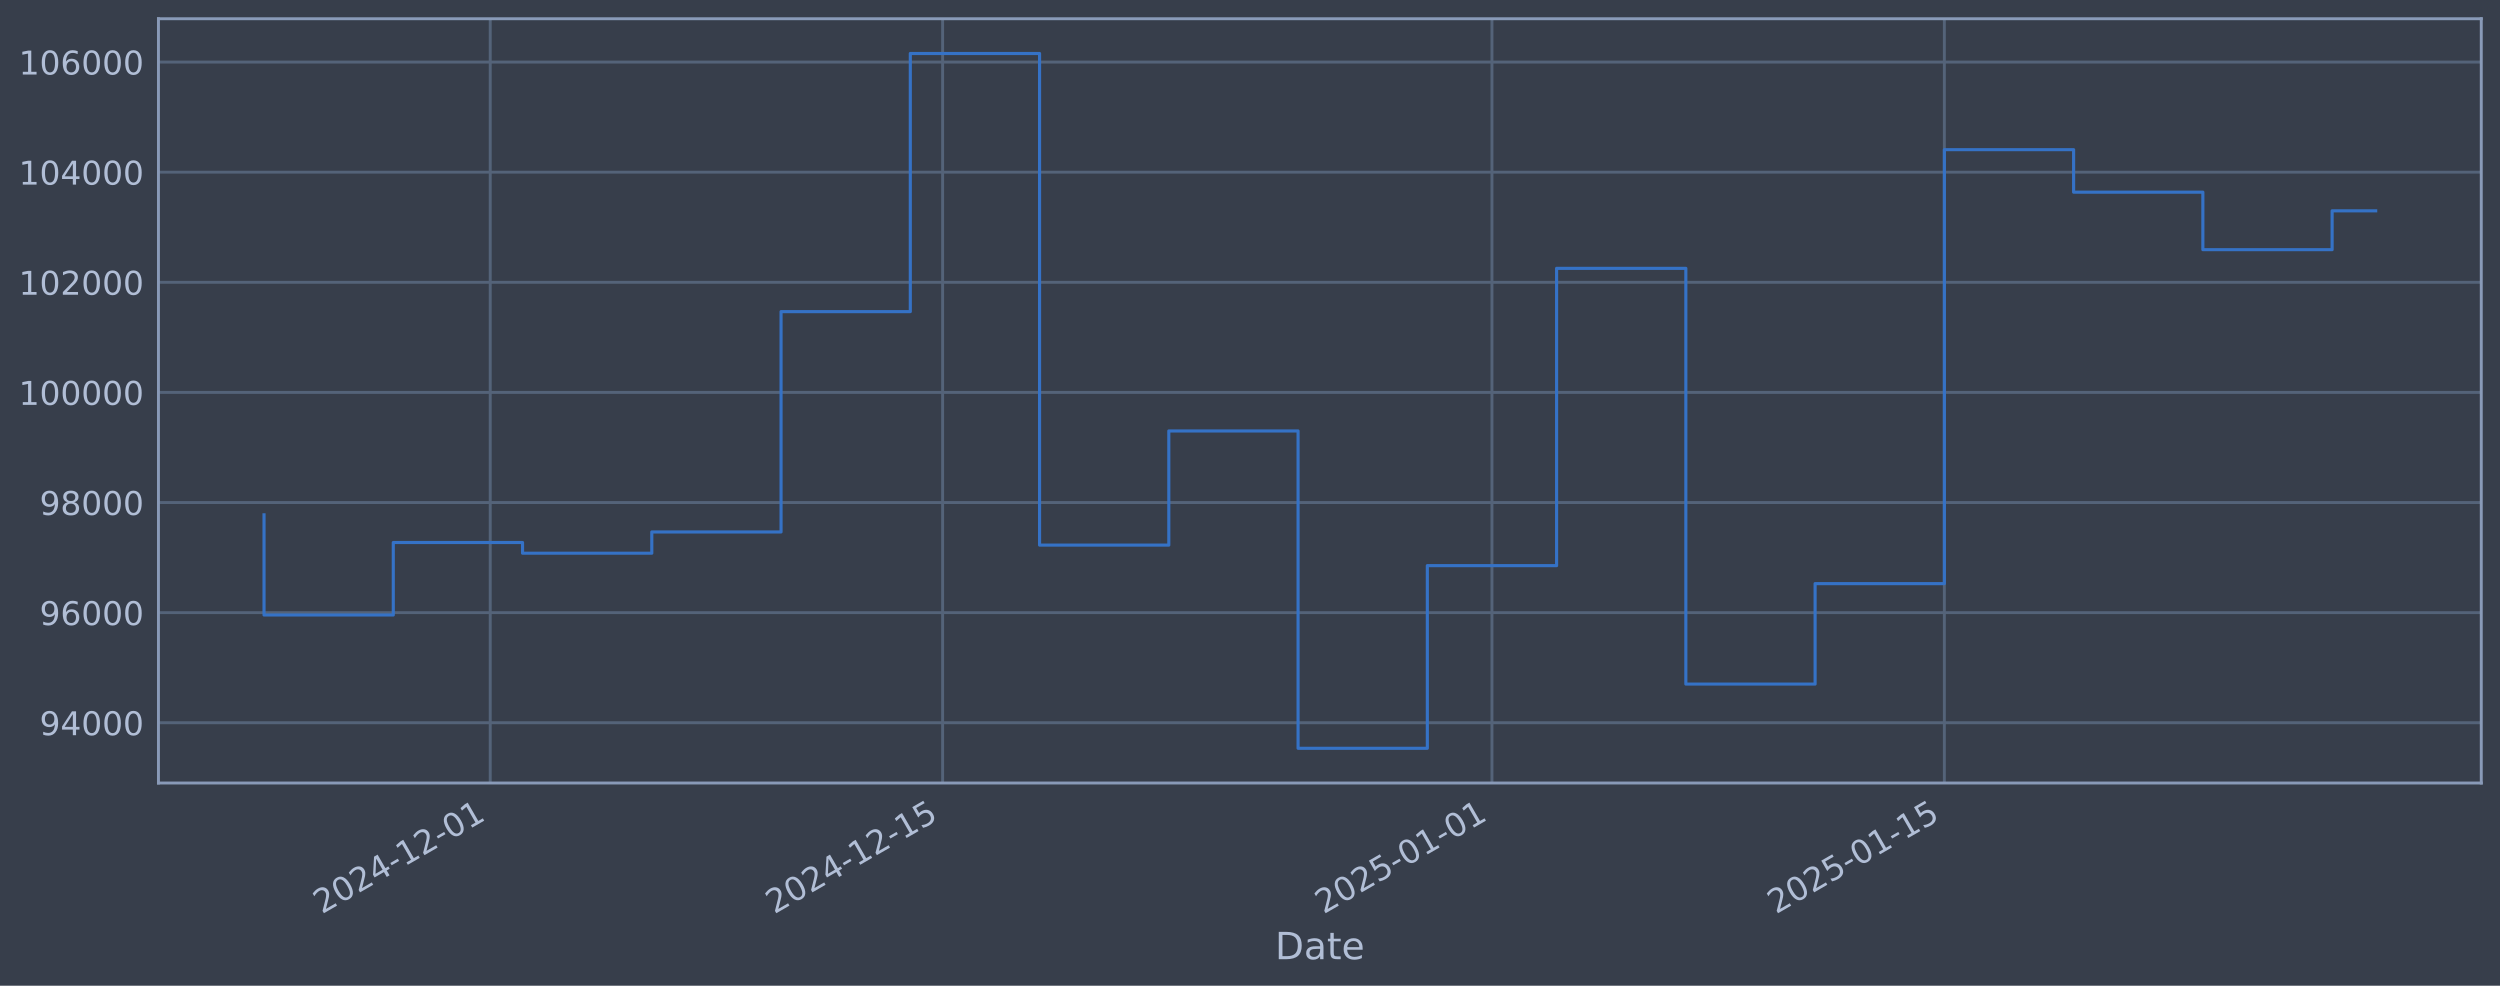
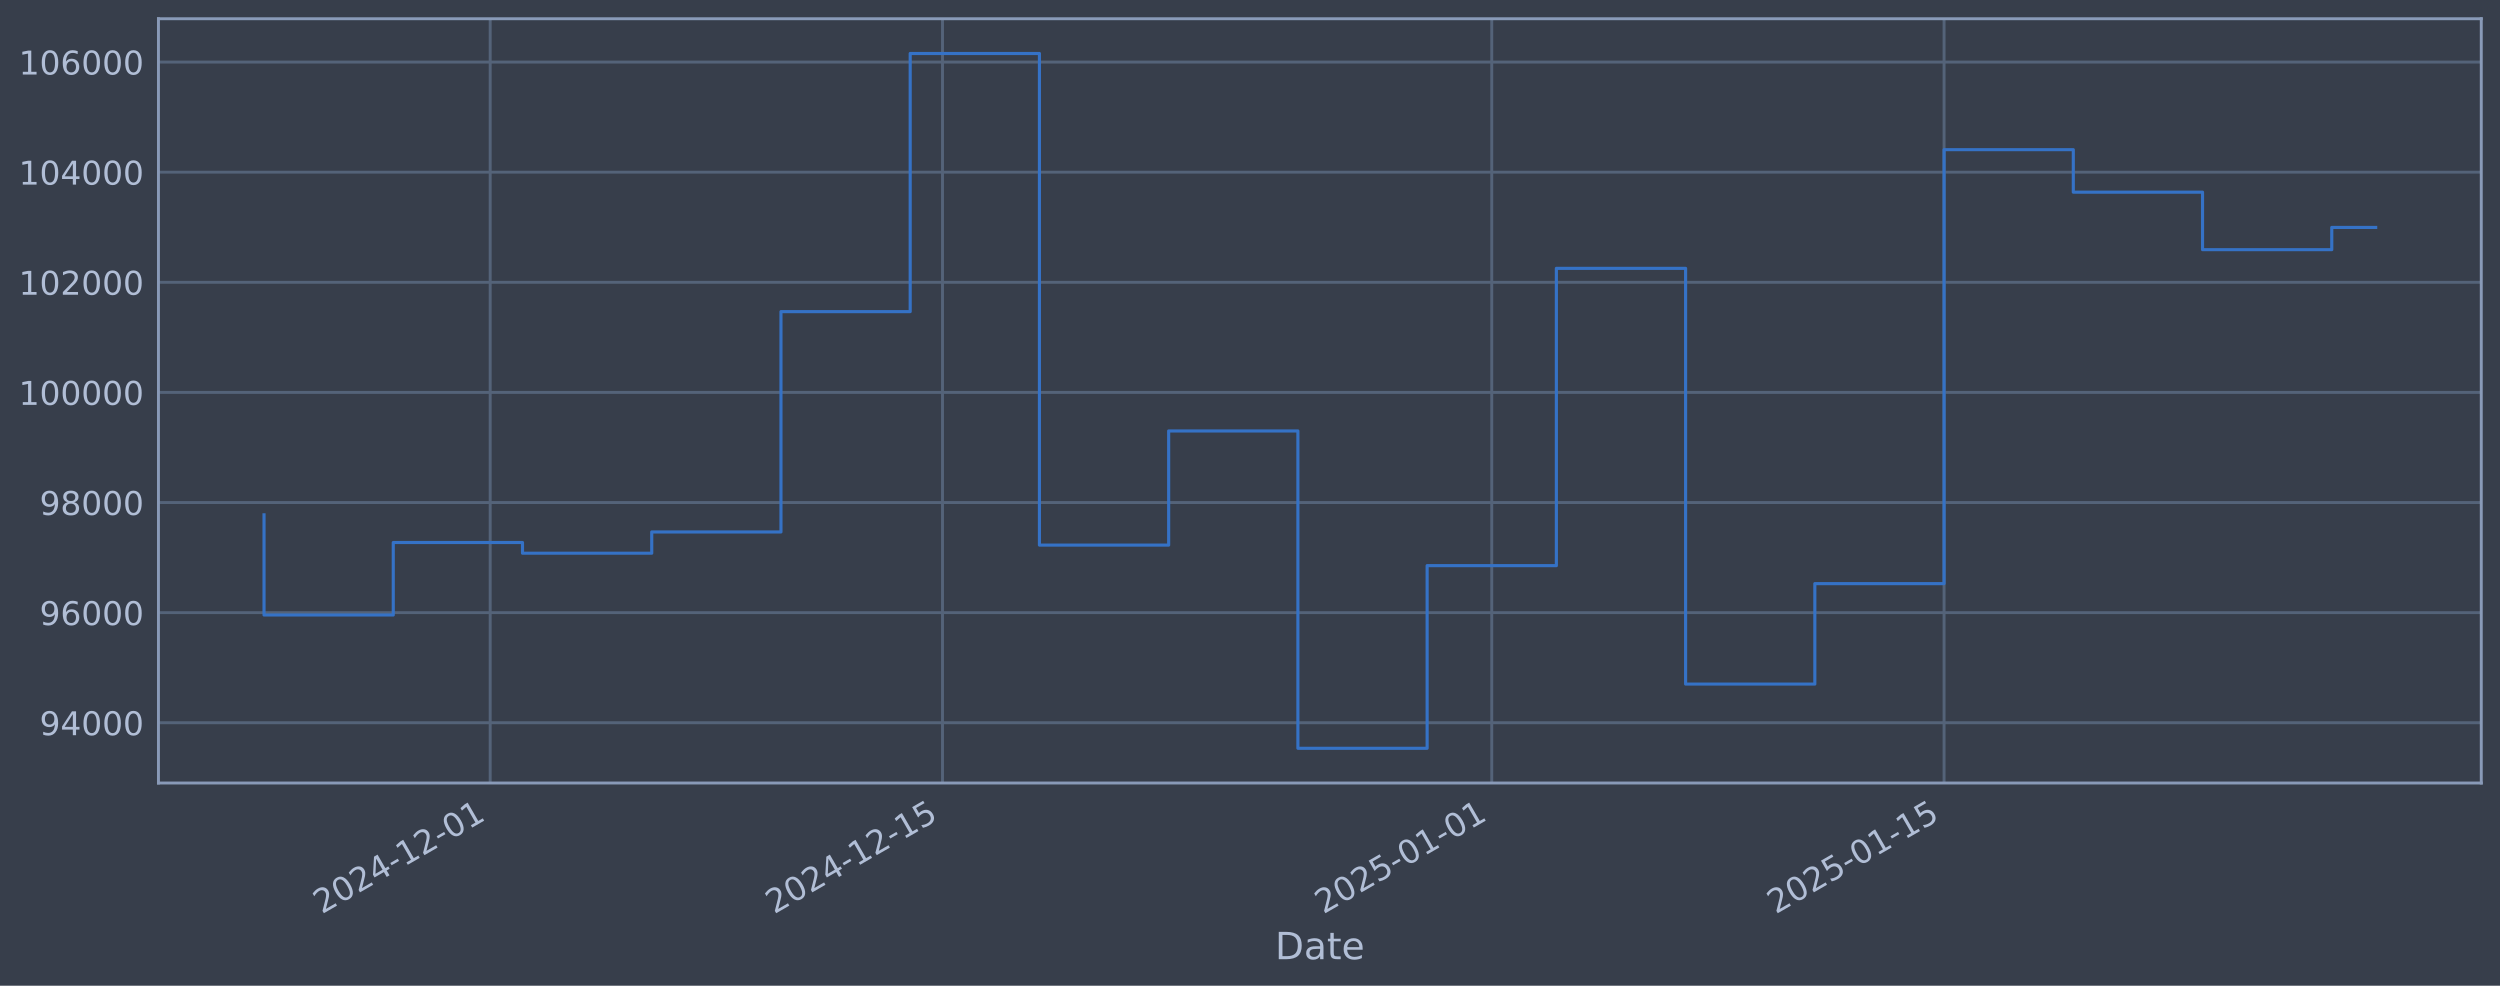
<svg xmlns="http://www.w3.org/2000/svg" xmlns:xlink="http://www.w3.org/1999/xlink" width="960.9pt" height="378.87pt" viewBox="0 0 960.9 378.87" version="1.1">
  <defs>
    <style type="text/css">*{stroke-linejoin: round; stroke-linecap: butt}</style>
  </defs>
  <g id="figure_1">
    <g id="patch_1">
      <path d="M 0 378.87  L 960.9 378.87  L 960.9 0  L 0 0  z " style="fill: #373e4b" />
    </g>
    <g id="axes_1">
      <g id="patch_2">
        <path d="M 60.901 300.96  L 953.701 300.96  L 953.701 7.2  L 60.901 7.2  z " style="fill: #373e4b" />
      </g>
      <g id="matplotlib.axis_1">
        <g id="xtick_1">
          <g id="line2d_1">
-             <path d="M 188.424 300.96  L 188.424 7.2  " clip-path="url(#p324065cbf7)" style="fill: none; stroke: #546379; stroke-width: 1.12; stroke-linecap: square" />
+             <path d="M 188.409 300.96  L 188.409 7.2  " clip-path="url(#p79eb3825f4)" style="fill: none; stroke: #546379; stroke-width: 1.12; stroke-linecap: square" />
          </g>
          <g id="line2d_2" />
          <g id="text_1">
-             <g style="fill: #b1bed6" transform="translate(123.6981 351.4642) rotate(-30) scale(0.126 -0.126)">
+             <g style="fill: #b1bed6" transform="translate(123.6831 351.4642) rotate(-30) scale(0.126 -0.126)">
              <defs>
                <path id="DejaVuSans-32" d="M 1228 531  L 3431 531  L 3431 0  L 469 0  L 469 531  Q 828 903 1448 1529  Q 2069 2156 2228 2338  Q 2531 2678 2651 2914  Q 2772 3150 2772 3378  Q 2772 3750 2511 3984  Q 2250 4219 1831 4219  Q 1534 4219 1204 4116  Q 875 4013 500 3803  L 500 4441  Q 881 4594 1212 4672  Q 1544 4750 1819 4750  Q 2544 4750 2975 4387  Q 3406 4025 3406 3419  Q 3406 3131 3298 2873  Q 3191 2616 2906 2266  Q 2828 2175 2409 1742  Q 1991 1309 1228 531  z " transform="scale(0.015625)" />
                <path id="DejaVuSans-30" d="M 2034 4250  Q 1547 4250 1301 3770  Q 1056 3291 1056 2328  Q 1056 1369 1301 889  Q 1547 409 2034 409  Q 2525 409 2770 889  Q 3016 1369 3016 2328  Q 3016 3291 2770 3770  Q 2525 4250 2034 4250  z M 2034 4750  Q 2819 4750 3233 4129  Q 3647 3509 3647 2328  Q 3647 1150 3233 529  Q 2819 -91 2034 -91  Q 1250 -91 836 529  Q 422 1150 422 2328  Q 422 3509 836 4129  Q 1250 4750 2034 4750  z " transform="scale(0.015625)" />
                <path id="DejaVuSans-34" d="M 2419 4116  L 825 1625  L 2419 1625  L 2419 4116  z M 2253 4666  L 3047 4666  L 3047 1625  L 3713 1625  L 3713 1100  L 3047 1100  L 3047 0  L 2419 0  L 2419 1100  L 313 1100  L 313 1709  L 2253 4666  z " transform="scale(0.015625)" />
                <path id="DejaVuSans-2d" d="M 313 2009  L 1997 2009  L 1997 1497  L 313 1497  L 313 2009  z " transform="scale(0.015625)" />
                <path id="DejaVuSans-31" d="M 794 531  L 1825 531  L 1825 4091  L 703 3866  L 703 4441  L 1819 4666  L 2450 4666  L 2450 531  L 3481 531  L 3481 0  L 794 0  L 794 531  z " transform="scale(0.015625)" />
              </defs>
              <use xlink:href="#DejaVuSans-32" />
              <use xlink:href="#DejaVuSans-30" transform="translate(63.62305 0)" />
              <use xlink:href="#DejaVuSans-32" transform="translate(127.2461 0)" />
              <use xlink:href="#DejaVuSans-34" transform="translate(190.8691 0)" />
              <use xlink:href="#DejaVuSans-2d" transform="translate(254.4922 0)" />
              <use xlink:href="#DejaVuSans-31" transform="translate(290.5762 0)" />
              <use xlink:href="#DejaVuSans-32" transform="translate(354.1992 0)" />
              <use xlink:href="#DejaVuSans-2d" transform="translate(417.8223 0)" />
              <use xlink:href="#DejaVuSans-30" transform="translate(453.9062 0)" />
              <use xlink:href="#DejaVuSans-31" transform="translate(517.5293 0)" />
            </g>
          </g>
        </g>
        <g id="xtick_2">
          <g id="line2d_3">
-             <path d="M 362.306 300.96  L 362.306 7.2  " clip-path="url(#p324065cbf7)" style="fill: none; stroke: #546379; stroke-width: 1.12; stroke-linecap: square" />
+             <path d="M 362.261 300.96  L 362.261 7.2  " clip-path="url(#p79eb3825f4)" style="fill: none; stroke: #546379; stroke-width: 1.12; stroke-linecap: square" />
          </g>
          <g id="line2d_4" />
          <g id="text_2">
-             <g style="fill: #b1bed6" transform="translate(297.5806 351.4642) rotate(-30) scale(0.126 -0.126)">
+             <g style="fill: #b1bed6" transform="translate(297.5358 351.4642) rotate(-30) scale(0.126 -0.126)">
              <defs>
                <path id="DejaVuSans-35" d="M 691 4666  L 3169 4666  L 3169 4134  L 1269 4134  L 1269 2991  Q 1406 3038 1543 3061  Q 1681 3084 1819 3084  Q 2600 3084 3056 2656  Q 3513 2228 3513 1497  Q 3513 744 3044 326  Q 2575 -91 1722 -91  Q 1428 -91 1123 -41  Q 819 9 494 109  L 494 744  Q 775 591 1075 516  Q 1375 441 1709 441  Q 2250 441 2565 725  Q 2881 1009 2881 1497  Q 2881 1984 2565 2268  Q 2250 2553 1709 2553  Q 1456 2553 1204 2497  Q 953 2441 691 2322  L 691 4666  z " transform="scale(0.015625)" />
              </defs>
              <use xlink:href="#DejaVuSans-32" />
              <use xlink:href="#DejaVuSans-30" transform="translate(63.62305 0)" />
              <use xlink:href="#DejaVuSans-32" transform="translate(127.2461 0)" />
              <use xlink:href="#DejaVuSans-34" transform="translate(190.8691 0)" />
              <use xlink:href="#DejaVuSans-2d" transform="translate(254.4922 0)" />
              <use xlink:href="#DejaVuSans-31" transform="translate(290.5762 0)" />
              <use xlink:href="#DejaVuSans-32" transform="translate(354.1992 0)" />
              <use xlink:href="#DejaVuSans-2d" transform="translate(417.8223 0)" />
              <use xlink:href="#DejaVuSans-31" transform="translate(453.9062 0)" />
              <use xlink:href="#DejaVuSans-35" transform="translate(517.5293 0)" />
            </g>
          </g>
        </g>
        <g id="xtick_3">
          <g id="line2d_5">
-             <path d="M 573.449 300.96  L 573.449 7.2  " clip-path="url(#p324065cbf7)" style="fill: none; stroke: #546379; stroke-width: 1.12; stroke-linecap: square" />
+             <path d="M 573.368 300.96  L 573.368 7.2  " clip-path="url(#p79eb3825f4)" style="fill: none; stroke: #546379; stroke-width: 1.12; stroke-linecap: square" />
          </g>
          <g id="line2d_6" />
          <g id="text_3">
-             <g style="fill: #b1bed6" transform="translate(508.7236 351.4642) rotate(-30) scale(0.126 -0.126)">
+             <g style="fill: #b1bed6" transform="translate(508.6426 351.4642) rotate(-30) scale(0.126 -0.126)">
              <use xlink:href="#DejaVuSans-32" />
              <use xlink:href="#DejaVuSans-30" transform="translate(63.62305 0)" />
              <use xlink:href="#DejaVuSans-32" transform="translate(127.2461 0)" />
              <use xlink:href="#DejaVuSans-35" transform="translate(190.8691 0)" />
              <use xlink:href="#DejaVuSans-2d" transform="translate(254.4922 0)" />
              <use xlink:href="#DejaVuSans-30" transform="translate(290.5762 0)" />
              <use xlink:href="#DejaVuSans-31" transform="translate(354.1992 0)" />
              <use xlink:href="#DejaVuSans-2d" transform="translate(417.8223 0)" />
              <use xlink:href="#DejaVuSans-30" transform="translate(453.9062 0)" />
              <use xlink:href="#DejaVuSans-31" transform="translate(517.5293 0)" />
            </g>
          </g>
        </g>
        <g id="xtick_4">
          <g id="line2d_7">
-             <path d="M 747.332 300.96  L 747.332 7.2  " clip-path="url(#p324065cbf7)" style="fill: none; stroke: #546379; stroke-width: 1.12; stroke-linecap: square" />
+             <path d="M 747.221 300.96  L 747.221 7.2  " clip-path="url(#p79eb3825f4)" style="fill: none; stroke: #546379; stroke-width: 1.12; stroke-linecap: square" />
          </g>
          <g id="line2d_8" />
          <g id="text_4">
-             <g style="fill: #b1bed6" transform="translate(682.6061 351.4642) rotate(-30) scale(0.126 -0.126)">
+             <g style="fill: #b1bed6" transform="translate(682.4953 351.4642) rotate(-30) scale(0.126 -0.126)">
              <use xlink:href="#DejaVuSans-32" />
              <use xlink:href="#DejaVuSans-30" transform="translate(63.62305 0)" />
              <use xlink:href="#DejaVuSans-32" transform="translate(127.2461 0)" />
              <use xlink:href="#DejaVuSans-35" transform="translate(190.8691 0)" />
              <use xlink:href="#DejaVuSans-2d" transform="translate(254.4922 0)" />
              <use xlink:href="#DejaVuSans-30" transform="translate(290.5762 0)" />
              <use xlink:href="#DejaVuSans-31" transform="translate(354.1992 0)" />
              <use xlink:href="#DejaVuSans-2d" transform="translate(417.8223 0)" />
              <use xlink:href="#DejaVuSans-31" transform="translate(453.9062 0)" />
              <use xlink:href="#DejaVuSans-35" transform="translate(517.5293 0)" />
            </g>
          </g>
        </g>
        <g id="text_5">
          <g style="fill: #b1bed6" transform="translate(490.0914 368.6753) scale(0.144 -0.144)">
            <defs>
              <path id="DejaVuSans-44" d="M 1259 4147  L 1259 519  L 2022 519  Q 2988 519 3436 956  Q 3884 1394 3884 2338  Q 3884 3275 3436 3711  Q 2988 4147 2022 4147  L 1259 4147  z M 628 4666  L 1925 4666  Q 3281 4666 3915 4102  Q 4550 3538 4550 2338  Q 4550 1131 3912 565  Q 3275 0 1925 0  L 628 0  L 628 4666  z " transform="scale(0.015625)" />
              <path id="DejaVuSans-61" d="M 2194 1759  Q 1497 1759 1228 1600  Q 959 1441 959 1056  Q 959 750 1161 570  Q 1363 391 1709 391  Q 2188 391 2477 730  Q 2766 1069 2766 1631  L 2766 1759  L 2194 1759  z M 3341 1997  L 3341 0  L 2766 0  L 2766 531  Q 2569 213 2275 61  Q 1981 -91 1556 -91  Q 1019 -91 701 211  Q 384 513 384 1019  Q 384 1609 779 1909  Q 1175 2209 1959 2209  L 2766 2209  L 2766 2266  Q 2766 2663 2505 2880  Q 2244 3097 1772 3097  Q 1472 3097 1187 3025  Q 903 2953 641 2809  L 641 3341  Q 956 3463 1253 3523  Q 1550 3584 1831 3584  Q 2591 3584 2966 3190  Q 3341 2797 3341 1997  z " transform="scale(0.015625)" />
              <path id="DejaVuSans-74" d="M 1172 4494  L 1172 3500  L 2356 3500  L 2356 3053  L 1172 3053  L 1172 1153  Q 1172 725 1289 603  Q 1406 481 1766 481  L 2356 481  L 2356 0  L 1766 0  Q 1100 0 847 248  Q 594 497 594 1153  L 594 3053  L 172 3053  L 172 3500  L 594 3500  L 594 4494  L 1172 4494  z " transform="scale(0.015625)" />
              <path id="DejaVuSans-65" d="M 3597 1894  L 3597 1613  L 953 1613  Q 991 1019 1311 708  Q 1631 397 2203 397  Q 2534 397 2845 478  Q 3156 559 3463 722  L 3463 178  Q 3153 47 2828 -22  Q 2503 -91 2169 -91  Q 1331 -91 842 396  Q 353 884 353 1716  Q 353 2575 817 3079  Q 1281 3584 2069 3584  Q 2775 3584 3186 3129  Q 3597 2675 3597 1894  z M 3022 2063  Q 3016 2534 2758 2815  Q 2500 3097 2075 3097  Q 1594 3097 1305 2825  Q 1016 2553 972 2059  L 3022 2063  z " transform="scale(0.015625)" />
            </defs>
            <use xlink:href="#DejaVuSans-44" />
            <use xlink:href="#DejaVuSans-61" transform="translate(77.00195 0)" />
            <use xlink:href="#DejaVuSans-74" transform="translate(138.2812 0)" />
            <use xlink:href="#DejaVuSans-65" transform="translate(177.4902 0)" />
          </g>
        </g>
      </g>
      <g id="matplotlib.axis_2">
        <g id="ytick_1">
          <g id="line2d_9">
-             <path d="M 60.901 277.797  L 953.701 277.797  " clip-path="url(#p324065cbf7)" style="fill: none; stroke: #546379; stroke-width: 1.12; stroke-linecap: square" />
+             <path d="M 60.901 277.797  L 953.701 277.797  " clip-path="url(#p79eb3825f4)" style="fill: none; stroke: #546379; stroke-width: 1.12; stroke-linecap: square" />
          </g>
          <g id="line2d_10" />
          <g id="text_6">
            <g style="fill: #b1bed6" transform="translate(15.21675 282.5841) scale(0.126 -0.126)">
              <defs>
                <path id="DejaVuSans-39" d="M 703 97  L 703 672  Q 941 559 1184 500  Q 1428 441 1663 441  Q 2288 441 2617 861  Q 2947 1281 2994 2138  Q 2813 1869 2534 1725  Q 2256 1581 1919 1581  Q 1219 1581 811 2004  Q 403 2428 403 3163  Q 403 3881 828 4315  Q 1253 4750 1959 4750  Q 2769 4750 3195 4129  Q 3622 3509 3622 2328  Q 3622 1225 3098 567  Q 2575 -91 1691 -91  Q 1453 -91 1209 -44  Q 966 3 703 97  z M 1959 2075  Q 2384 2075 2632 2365  Q 2881 2656 2881 3163  Q 2881 3666 2632 3958  Q 2384 4250 1959 4250  Q 1534 4250 1286 3958  Q 1038 3666 1038 3163  Q 1038 2656 1286 2365  Q 1534 2075 1959 2075  z " transform="scale(0.015625)" />
              </defs>
              <use xlink:href="#DejaVuSans-39" />
              <use xlink:href="#DejaVuSans-34" transform="translate(63.62305 0)" />
              <use xlink:href="#DejaVuSans-30" transform="translate(127.2461 0)" />
              <use xlink:href="#DejaVuSans-30" transform="translate(190.8691 0)" />
              <use xlink:href="#DejaVuSans-30" transform="translate(254.4922 0)" />
            </g>
          </g>
        </g>
        <g id="ytick_2">
          <g id="line2d_11">
-             <path d="M 60.901 235.473  L 953.701 235.473  " clip-path="url(#p324065cbf7)" style="fill: none; stroke: #546379; stroke-width: 1.12; stroke-linecap: square" />
+             <path d="M 60.901 235.473  L 953.701 235.473  " clip-path="url(#p79eb3825f4)" style="fill: none; stroke: #546379; stroke-width: 1.12; stroke-linecap: square" />
          </g>
          <g id="line2d_12" />
          <g id="text_7">
            <g style="fill: #b1bed6" transform="translate(15.21675 240.2602) scale(0.126 -0.126)">
              <defs>
                <path id="DejaVuSans-36" d="M 2113 2584  Q 1688 2584 1439 2293  Q 1191 2003 1191 1497  Q 1191 994 1439 701  Q 1688 409 2113 409  Q 2538 409 2786 701  Q 3034 994 3034 1497  Q 3034 2003 2786 2293  Q 2538 2584 2113 2584  z M 3366 4563  L 3366 3988  Q 3128 4100 2886 4159  Q 2644 4219 2406 4219  Q 1781 4219 1451 3797  Q 1122 3375 1075 2522  Q 1259 2794 1537 2939  Q 1816 3084 2150 3084  Q 2853 3084 3261 2657  Q 3669 2231 3669 1497  Q 3669 778 3244 343  Q 2819 -91 2113 -91  Q 1303 -91 875 529  Q 447 1150 447 2328  Q 447 3434 972 4092  Q 1497 4750 2381 4750  Q 2619 4750 2861 4703  Q 3103 4656 3366 4563  z " transform="scale(0.015625)" />
              </defs>
              <use xlink:href="#DejaVuSans-39" />
              <use xlink:href="#DejaVuSans-36" transform="translate(63.62305 0)" />
              <use xlink:href="#DejaVuSans-30" transform="translate(127.2461 0)" />
              <use xlink:href="#DejaVuSans-30" transform="translate(190.8691 0)" />
              <use xlink:href="#DejaVuSans-30" transform="translate(254.4922 0)" />
            </g>
          </g>
        </g>
        <g id="ytick_3">
          <g id="line2d_13">
-             <path d="M 60.901 193.149  L 953.701 193.149  " clip-path="url(#p324065cbf7)" style="fill: none; stroke: #546379; stroke-width: 1.12; stroke-linecap: square" />
+             <path d="M 60.901 193.149  L 953.701 193.149  " clip-path="url(#p79eb3825f4)" style="fill: none; stroke: #546379; stroke-width: 1.12; stroke-linecap: square" />
          </g>
          <g id="line2d_14" />
          <g id="text_8">
            <g style="fill: #b1bed6" transform="translate(15.21675 197.9364) scale(0.126 -0.126)">
              <defs>
                <path id="DejaVuSans-38" d="M 2034 2216  Q 1584 2216 1326 1975  Q 1069 1734 1069 1313  Q 1069 891 1326 650  Q 1584 409 2034 409  Q 2484 409 2743 651  Q 3003 894 3003 1313  Q 3003 1734 2745 1975  Q 2488 2216 2034 2216  z M 1403 2484  Q 997 2584 770 2862  Q 544 3141 544 3541  Q 544 4100 942 4425  Q 1341 4750 2034 4750  Q 2731 4750 3128 4425  Q 3525 4100 3525 3541  Q 3525 3141 3298 2862  Q 3072 2584 2669 2484  Q 3125 2378 3379 2068  Q 3634 1759 3634 1313  Q 3634 634 3220 271  Q 2806 -91 2034 -91  Q 1263 -91 848 271  Q 434 634 434 1313  Q 434 1759 690 2068  Q 947 2378 1403 2484  z M 1172 3481  Q 1172 3119 1398 2916  Q 1625 2713 2034 2713  Q 2441 2713 2670 2916  Q 2900 3119 2900 3481  Q 2900 3844 2670 4047  Q 2441 4250 2034 4250  Q 1625 4250 1398 4047  Q 1172 3844 1172 3481  z " transform="scale(0.015625)" />
              </defs>
              <use xlink:href="#DejaVuSans-39" />
              <use xlink:href="#DejaVuSans-38" transform="translate(63.62305 0)" />
              <use xlink:href="#DejaVuSans-30" transform="translate(127.2461 0)" />
              <use xlink:href="#DejaVuSans-30" transform="translate(190.8691 0)" />
              <use xlink:href="#DejaVuSans-30" transform="translate(254.4922 0)" />
            </g>
          </g>
        </g>
        <g id="ytick_4">
          <g id="line2d_15">
-             <path d="M 60.901 150.826  L 953.701 150.826  " clip-path="url(#p324065cbf7)" style="fill: none; stroke: #546379; stroke-width: 1.12; stroke-linecap: square" />
+             <path d="M 60.901 150.826  L 953.701 150.826  " clip-path="url(#p79eb3825f4)" style="fill: none; stroke: #546379; stroke-width: 1.12; stroke-linecap: square" />
          </g>
          <g id="line2d_16" />
          <g id="text_9">
            <g style="fill: #b1bed6" transform="translate(7.2 155.6126) scale(0.126 -0.126)">
              <use xlink:href="#DejaVuSans-31" />
              <use xlink:href="#DejaVuSans-30" transform="translate(63.62305 0)" />
              <use xlink:href="#DejaVuSans-30" transform="translate(127.2461 0)" />
              <use xlink:href="#DejaVuSans-30" transform="translate(190.8691 0)" />
              <use xlink:href="#DejaVuSans-30" transform="translate(254.4922 0)" />
              <use xlink:href="#DejaVuSans-30" transform="translate(318.1152 0)" />
            </g>
          </g>
        </g>
        <g id="ytick_5">
          <g id="line2d_17">
-             <path d="M 60.901 108.502  L 953.701 108.502  " clip-path="url(#p324065cbf7)" style="fill: none; stroke: #546379; stroke-width: 1.12; stroke-linecap: square" />
+             <path d="M 60.901 108.502  L 953.701 108.502  " clip-path="url(#p79eb3825f4)" style="fill: none; stroke: #546379; stroke-width: 1.12; stroke-linecap: square" />
          </g>
          <g id="line2d_18" />
          <g id="text_10">
            <g style="fill: #b1bed6" transform="translate(7.2 113.2888) scale(0.126 -0.126)">
              <use xlink:href="#DejaVuSans-31" />
              <use xlink:href="#DejaVuSans-30" transform="translate(63.62305 0)" />
              <use xlink:href="#DejaVuSans-32" transform="translate(127.2461 0)" />
              <use xlink:href="#DejaVuSans-30" transform="translate(190.8691 0)" />
              <use xlink:href="#DejaVuSans-30" transform="translate(254.4922 0)" />
              <use xlink:href="#DejaVuSans-30" transform="translate(318.1152 0)" />
            </g>
          </g>
        </g>
        <g id="ytick_6">
          <g id="line2d_19">
-             <path d="M 60.901 66.178  L 953.701 66.178  " clip-path="url(#p324065cbf7)" style="fill: none; stroke: #546379; stroke-width: 1.12; stroke-linecap: square" />
+             <path d="M 60.901 66.178  L 953.701 66.178  " clip-path="url(#p79eb3825f4)" style="fill: none; stroke: #546379; stroke-width: 1.12; stroke-linecap: square" />
          </g>
          <g id="line2d_20" />
          <g id="text_11">
            <g style="fill: #b1bed6" transform="translate(7.2 70.96502) scale(0.126 -0.126)">
              <use xlink:href="#DejaVuSans-31" />
              <use xlink:href="#DejaVuSans-30" transform="translate(63.62305 0)" />
              <use xlink:href="#DejaVuSans-34" transform="translate(127.2461 0)" />
              <use xlink:href="#DejaVuSans-30" transform="translate(190.8691 0)" />
              <use xlink:href="#DejaVuSans-30" transform="translate(254.4922 0)" />
              <use xlink:href="#DejaVuSans-30" transform="translate(318.1152 0)" />
            </g>
          </g>
        </g>
        <g id="ytick_7">
          <g id="line2d_21">
-             <path d="M 60.901 23.854  L 953.701 23.854  " clip-path="url(#p324065cbf7)" style="fill: none; stroke: #546379; stroke-width: 1.12; stroke-linecap: square" />
+             <path d="M 60.901 23.854  L 953.701 23.854  " clip-path="url(#p79eb3825f4)" style="fill: none; stroke: #546379; stroke-width: 1.12; stroke-linecap: square" />
          </g>
          <g id="line2d_22" />
          <g id="text_12">
            <g style="fill: #b1bed6" transform="translate(7.2 28.64121) scale(0.126 -0.126)">
              <use xlink:href="#DejaVuSans-31" />
              <use xlink:href="#DejaVuSans-30" transform="translate(63.62305 0)" />
              <use xlink:href="#DejaVuSans-36" transform="translate(127.2461 0)" />
              <use xlink:href="#DejaVuSans-30" transform="translate(190.8691 0)" />
              <use xlink:href="#DejaVuSans-30" transform="translate(254.4922 0)" />
              <use xlink:href="#DejaVuSans-30" transform="translate(318.1152 0)" />
            </g>
          </g>
        </g>
      </g>
      <g id="line2d_23">
-         <path d="M 101.482 197.87  L 101.482 236.383  L 151.163 236.383  L 151.163 208.521  L 200.844 208.521  L 200.844 212.628  L 250.524 212.628  L 250.524 204.459  L 300.205 204.459  L 300.205 119.77  L 349.886 119.77  L 349.886 20.553  L 399.567 20.553  L 399.567 209.517  L 449.247 209.517  L 449.247 165.636  L 498.928 165.636  L 498.928 287.607  L 548.609 287.607  L 548.609 217.409  L 598.289 217.409  L 598.289 103.141  L 647.97 103.141  L 647.97 262.927  L 697.651 262.927  L 697.651 224.318  L 747.332 224.318  L 747.332 57.525  L 797.012 57.525  L 797.012 73.859  L 846.693 73.859  L 846.693 95.961  L 896.374 95.961  L 896.374 81.036  L 913.119 81.036  " clip-path="url(#p324065cbf7)" style="fill: none; stroke: #3572c6; stroke-width: 1.2; stroke-linecap: square" />
+         <path d="M 101.482 197.87  L 101.482 236.383  L 151.155 236.383  L 151.155 208.521  L 200.827 208.521  L 200.827 212.628  L 250.499 212.628  L 250.499 204.459  L 300.171 204.459  L 300.171 119.77  L 349.843 119.77  L 349.843 20.553  L 399.515 20.553  L 399.515 209.517  L 449.188 209.517  L 449.188 165.636  L 498.86 165.636  L 498.86 287.607  L 548.532 287.607  L 548.532 217.409  L 598.204 217.409  L 598.204 103.141  L 647.876 103.141  L 647.876 262.927  L 697.549 262.927  L 697.549 224.318  L 747.221 224.318  L 747.221 57.525  L 796.893 57.525  L 796.893 73.859  L 846.565 73.859  L 846.565 95.961  L 896.237 95.961  L 896.237 87.406  L 913.119 87.406  " clip-path="url(#p79eb3825f4)" style="fill: none; stroke: #3572c6; stroke-width: 1.2; stroke-linecap: square" />
      </g>
      <g id="patch_3">
        <path d="M 60.901 300.96  L 60.901 7.2  " style="fill: none; stroke: #899ab8; stroke-width: 1.12; stroke-linejoin: miter; stroke-linecap: square" />
      </g>
      <g id="patch_4">
        <path d="M 953.701 300.96  L 953.701 7.2  " style="fill: none; stroke: #899ab8; stroke-width: 1.12; stroke-linejoin: miter; stroke-linecap: square" />
      </g>
      <g id="patch_5">
        <path d="M 60.901 300.96  L 953.701 300.96  " style="fill: none; stroke: #899ab8; stroke-width: 1.12; stroke-linejoin: miter; stroke-linecap: square" />
      </g>
      <g id="patch_6">
        <path d="M 60.901 7.2  L 953.701 7.2  " style="fill: none; stroke: #899ab8; stroke-width: 1.12; stroke-linejoin: miter; stroke-linecap: square" />
      </g>
    </g>
  </g>
  <defs>
-     <clipPath id="p324065cbf7">
+     <clipPath id="p79eb3825f4">
      <rect x="60.901" y="7.2" width="892.8" height="293.76" />
    </clipPath>
  </defs>
</svg>
